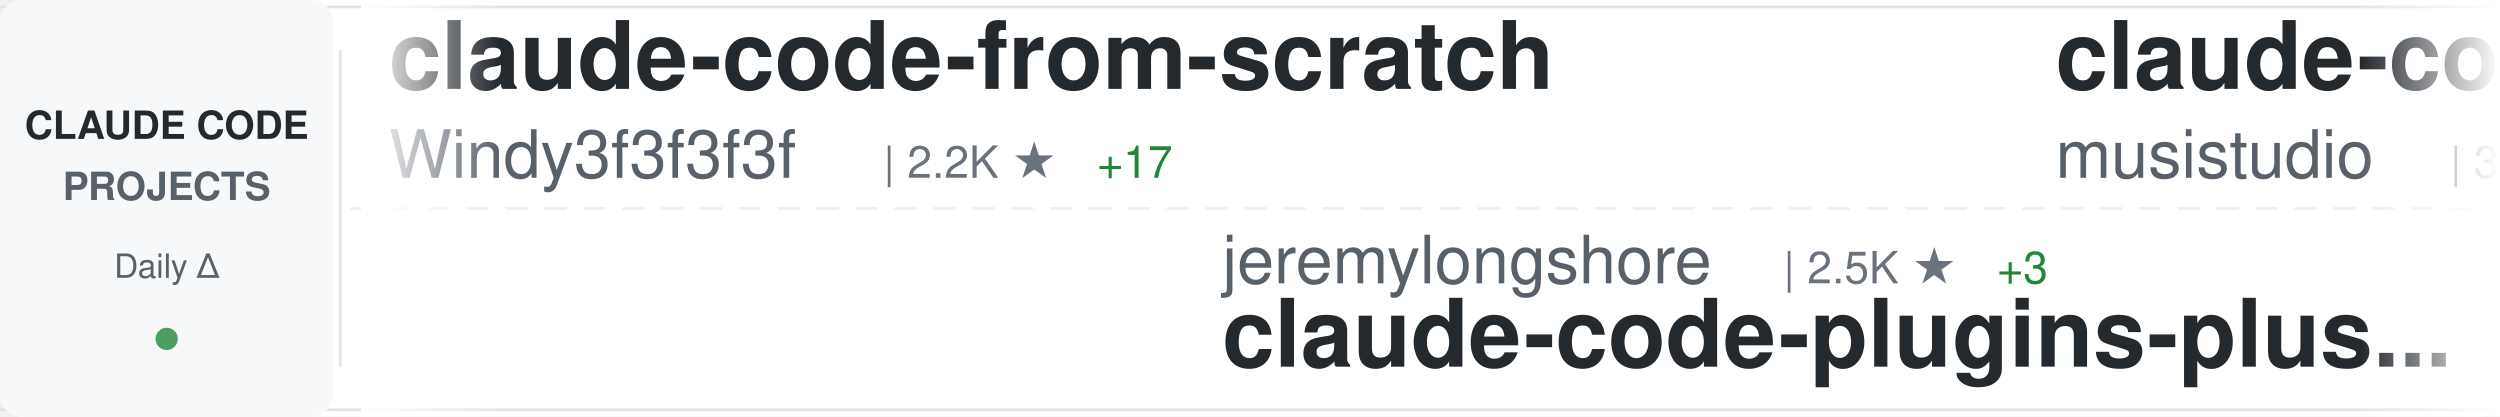
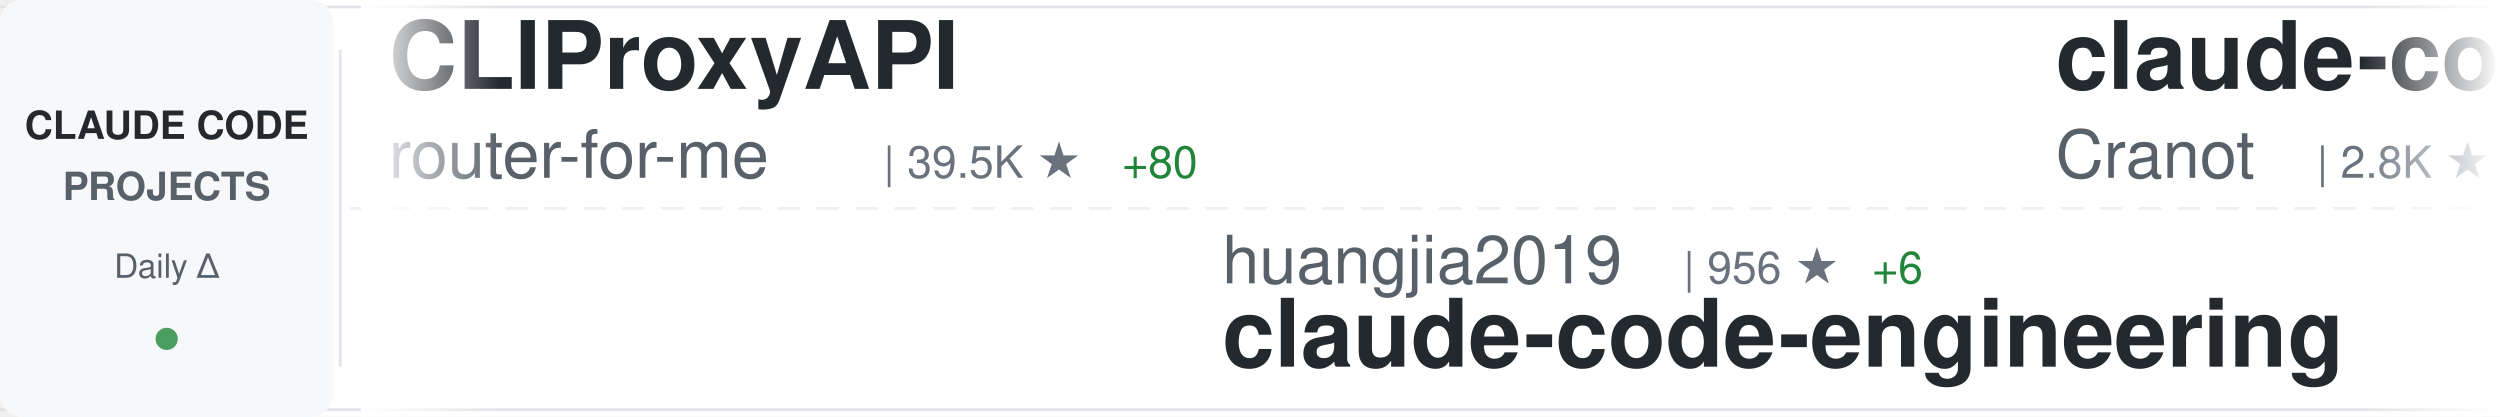
<svg xmlns="http://www.w3.org/2000/svg" width="900" height="150">
  <defs>
    <linearGradient id="awesomeLeftFade" x1="0%" y1="0%" x2="100%" y2="0%">
      <stop offset="0%" style="stop-color:#ffffff;stop-opacity:1" />
      <stop offset="100%" style="stop-color:#ffffff;stop-opacity:0" />
    </linearGradient>
    <linearGradient id="awesomeRightFade" x1="0%" y1="0%" x2="100%" y2="0%">
      <stop offset="0%" style="stop-color:#ffffff;stop-opacity:0" />
      <stop offset="100%" style="stop-color:#ffffff;stop-opacity:1" />
    </linearGradient>
  </defs>
  <rect width="900" height="150" fill="#ffffff" rx="8" />
  <rect x="0" y="2" width="900" height="1" fill="#e1e4e8" />
  <rect x="0" y="147" width="900" height="1" fill="#e1e4e8" />
  <line x1="0" y1="75" x2="900" y2="75" stroke="#e1e4e8" stroke-width="1" stroke-dasharray="8 6" opacity="0.6" />
  <rect x="0" y="0" width="120" height="150" fill="#f6f8fa" rx="8" />
  <text x="60" y="50" font-family="-apple-system, BlinkMacSystemFont, 'Segoe UI', Helvetica, Arial, sans-serif" font-size="14" font-weight="600" fill="#24292e" text-anchor="middle">CLAUDE CODE</text>
  <text x="60" y="72" font-family="-apple-system, BlinkMacSystemFont, 'Segoe UI', Helvetica, Arial, sans-serif" font-size="14" font-weight="600" fill="#586069" text-anchor="middle">PROJECTS</text>
  <text x="60" y="100" font-family="-apple-system, BlinkMacSystemFont, 'Segoe UI', Helvetica, Arial, sans-serif" font-size="12" font-weight="500" fill="#586069" text-anchor="middle">Daily Δ</text>
  <circle cx="60" cy="122" r="4" fill="#22863a" opacity="0.8" />
  <rect x="122" y="18" width="1" height="114" fill="#e1e4e8" />
  <clipPath id="awesomeTickerClip">
    <rect x="130" y="0" width="770" height="150" />
  </clipPath>
  <g clip-path="url(#awesomeTickerClip)">
    <g id="awesomeTickerItems">
      <animateTransform attributeName="transform" attributeType="XML" type="translate" from="0 0" to="-3000 0" dur="54s" repeatCount="indefinite" />
      <g transform="translate(0, 0)">
+         <text x="140" y="32" font-family="-apple-system, BlinkMacSystemFont, 'Segoe UI', Helvetica, Arial, sans-serif" font-size="34" font-weight="600" fill="#24292e">CLIProxyAPI</text>
+         <text x="140" y="64" font-family="-apple-system, BlinkMacSystemFont, 'Segoe UI', Helvetica, Arial, sans-serif" font-size="24" font-weight="400" fill="#586069">router-for-me</text>
+         <text x="318" y="64" font-family="-apple-system, BlinkMacSystemFont, 'Segoe UI', Helvetica, Arial, sans-serif" font-size="16" font-weight="500" fill="#6a737d">| 39.5K ★</text>
+         <text x="404" y="64" font-family="-apple-system, BlinkMacSystemFont, 'Segoe UI', Helvetica, Arial, sans-serif" font-size="16" font-weight="500" fill="#22863a"> +80</text>
+       </g>
+       <g transform="translate(300, 0)">
+         <text x="140" y="102" font-family="-apple-system, BlinkMacSystemFont, 'Segoe UI', Helvetica, Arial, sans-serif" font-size="24" font-weight="400" fill="#586069">huangjia2019</text>
+         <text x="306" y="102" font-family="-apple-system, BlinkMacSystemFont, 'Segoe UI', Helvetica, Arial, sans-serif" font-size="16" font-weight="500" fill="#6a737d">| 956 ★</text>
+         <text x="374" y="102" font-family="-apple-system, BlinkMacSystemFont, 'Segoe UI', Helvetica, Arial, sans-serif" font-size="16" font-weight="500" fill="#22863a"> +6</text>
+         <text x="140" y="132" font-family="-apple-system, BlinkMacSystemFont, 'Segoe UI', Helvetica, Arial, sans-serif" font-size="34" font-weight="600" fill="#24292e">claude-code-engineering</text>
+       </g>
+       <g transform="translate(600, 0)">
+         <text x="140" y="32" font-family="-apple-system, BlinkMacSystemFont, 'Segoe UI', Helvetica, Arial, sans-serif" font-size="34" font-weight="600" fill="#24292e">claude-code-guide</text>
+         <text x="140" y="64" font-family="-apple-system, BlinkMacSystemFont, 'Segoe UI', Helvetica, Arial, sans-serif" font-size="24" font-weight="400" fill="#586069">Cranot</text>
+         <text x="234" y="64" font-family="-apple-system, BlinkMacSystemFont, 'Segoe UI', Helvetica, Arial, sans-serif" font-size="16" font-weight="500" fill="#6a737d">| 2.8K ★</text>
+         <text x="311" y="64" font-family="-apple-system, BlinkMacSystemFont, 'Segoe UI', Helvetica, Arial, sans-serif" font-size="16" font-weight="500" fill="#22863a"> +3</text>
+       </g>
+       <g transform="translate(900, 0)">
+         <text x="140" y="102" font-family="-apple-system, BlinkMacSystemFont, 'Segoe UI', Helvetica, Arial, sans-serif" font-size="24" font-weight="400" fill="#586069">disler</text>
+         <text x="234" y="102" font-family="-apple-system, BlinkMacSystemFont, 'Segoe UI', Helvetica, Arial, sans-serif" font-size="16" font-weight="500" fill="#6a737d">| 3.8K ★</text>
+         <text x="311" y="102" font-family="-apple-system, BlinkMacSystemFont, 'Segoe UI', Helvetica, Arial, sans-serif" font-size="16" font-weight="500" fill="#22863a"> +2</text>
+         <text x="140" y="132" font-family="-apple-system, BlinkMacSystemFont, 'Segoe UI', Helvetica, Arial, sans-serif" font-size="34" font-weight="600" fill="#24292e">claude-code-hooks-master...</text>
+       </g>
+       <g transform="translate(1200, 0)">
        <text x="140" y="32" font-family="-apple-system, BlinkMacSystemFont, 'Segoe UI', Helvetica, Arial, sans-serif" font-size="34" font-weight="600" fill="#24292e">claude-code-from-scratch</text>
        <text x="140" y="64" font-family="-apple-system, BlinkMacSystemFont, 'Segoe UI', Helvetica, Arial, sans-serif" font-size="24" font-weight="400" fill="#586069">Windy3f3f3f3f</text>
        <text x="318" y="64" font-family="-apple-system, BlinkMacSystemFont, 'Segoe UI', Helvetica, Arial, sans-serif" font-size="16" font-weight="500" fill="#6a737d">| 2.2K ★</text>
-         <text x="395" y="64" font-family="-apple-system, BlinkMacSystemFont, 'Segoe UI', Helvetica, Arial, sans-serif" font-size="16" font-weight="500" fill="#22863a"> +17</text>
-       </g>
-       <g transform="translate(300, 0)">
-         <text x="140" y="102" font-family="-apple-system, BlinkMacSystemFont, 'Segoe UI', Helvetica, Arial, sans-serif" font-size="24" font-weight="400" fill="#586069">jeremylongshore</text>
-         <text x="342" y="102" font-family="-apple-system, BlinkMacSystemFont, 'Segoe UI', Helvetica, Arial, sans-serif" font-size="16" font-weight="500" fill="#6a737d">| 2.5K ★</text>
-         <text x="419" y="102" font-family="-apple-system, BlinkMacSystemFont, 'Segoe UI', Helvetica, Arial, sans-serif" font-size="16" font-weight="500" fill="#22863a"> +3</text>
-         <text x="140" y="132" font-family="-apple-system, BlinkMacSystemFont, 'Segoe UI', Helvetica, Arial, sans-serif" font-size="34" font-weight="600" fill="#24292e">claude-code-plugins-plus...</text>
-       </g>
-       <g transform="translate(600, 0)">
-         <text x="140" y="32" font-family="-apple-system, BlinkMacSystemFont, 'Segoe UI', Helvetica, Arial, sans-serif" font-size="34" font-weight="600" fill="#24292e">claude-code-router</text>
-         <text x="140" y="64" font-family="-apple-system, BlinkMacSystemFont, 'Segoe UI', Helvetica, Arial, sans-serif" font-size="24" font-weight="400" fill="#586069">musistudio</text>
-         <text x="282" y="64" font-family="-apple-system, BlinkMacSystemFont, 'Segoe UI', Helvetica, Arial, sans-serif" font-size="16" font-weight="500" fill="#6a737d">| 35.7K ★</text>
-         <text x="368" y="64" font-family="-apple-system, BlinkMacSystemFont, 'Segoe UI', Helvetica, Arial, sans-serif" font-size="16" font-weight="500" fill="#22863a"> +45</text>
-       </g>
-       <g transform="translate(900, 0)">
-         <text x="140" y="102" font-family="-apple-system, BlinkMacSystemFont, 'Segoe UI', Helvetica, Arial, sans-serif" font-size="24" font-weight="400" fill="#586069">multica-ai</text>
-         <text x="282" y="102" font-family="-apple-system, BlinkMacSystemFont, 'Segoe UI', Helvetica, Arial, sans-serif" font-size="16" font-weight="500" fill="#6a737d">| 189.4K ★</text>
-         <text x="377" y="102" font-family="-apple-system, BlinkMacSystemFont, 'Segoe UI', Helvetica, Arial, sans-serif" font-size="16" font-weight="500" fill="#22863a"> +496</text>
-         <text x="140" y="132" font-family="-apple-system, BlinkMacSystemFont, 'Segoe UI', Helvetica, Arial, sans-serif" font-size="34" font-weight="600" fill="#24292e">andrej-karpathy-skills</text>
-       </g>
-       <g transform="translate(1200, 0)">
-         <text x="140" y="32" font-family="-apple-system, BlinkMacSystemFont, 'Segoe UI', Helvetica, Arial, sans-serif" font-size="34" font-weight="600" fill="#24292e">claude-code-telegram</text>
-         <text x="140" y="64" font-family="-apple-system, BlinkMacSystemFont, 'Segoe UI', Helvetica, Arial, sans-serif" font-size="24" font-weight="400" fill="#586069">RichardAtCT</text>
-         <text x="294" y="64" font-family="-apple-system, BlinkMacSystemFont, 'Segoe UI', Helvetica, Arial, sans-serif" font-size="16" font-weight="500" fill="#6a737d">| 2.7K ★</text>
-         <text x="371" y="64" font-family="-apple-system, BlinkMacSystemFont, 'Segoe UI', Helvetica, Arial, sans-serif" font-size="16" font-weight="500" fill="#22863a"> +1</text>
+         <text x="395" y="64" font-family="-apple-system, BlinkMacSystemFont, 'Segoe UI', Helvetica, Arial, sans-serif" font-size="16" font-weight="500" fill="#22863a"> +18</text>
      </g>
      <g transform="translate(1500, 0)">
-         <text x="140" y="102" font-family="-apple-system, BlinkMacSystemFont, 'Segoe UI', Helvetica, Arial, sans-serif" font-size="24" font-weight="400" fill="#586069">anthropics</text>
-         <text x="282" y="102" font-family="-apple-system, BlinkMacSystemFont, 'Segoe UI', Helvetica, Arial, sans-serif" font-size="16" font-weight="500" fill="#6a737d">| 5.5K ★</text>
-         <text x="359" y="102" font-family="-apple-system, BlinkMacSystemFont, 'Segoe UI', Helvetica, Arial, sans-serif" font-size="16" font-weight="500" fill="#22863a"> +8</text>
-         <text x="140" y="132" font-family="-apple-system, BlinkMacSystemFont, 'Segoe UI', Helvetica, Arial, sans-serif" font-size="34" font-weight="600" fill="#24292e">claude-code-security-rev...</text>
+         <text x="140" y="102" font-family="-apple-system, BlinkMacSystemFont, 'Segoe UI', Helvetica, Arial, sans-serif" font-size="24" font-weight="400" fill="#586069">fuergaosi233</text>
+         <text x="306" y="102" font-family="-apple-system, BlinkMacSystemFont, 'Segoe UI', Helvetica, Arial, sans-serif" font-size="16" font-weight="500" fill="#6a737d">| 2.7K ★</text>
+         <text x="383" y="102" font-family="-apple-system, BlinkMacSystemFont, 'Segoe UI', Helvetica, Arial, sans-serif" font-size="16" font-weight="500" fill="#22863a"> +4</text>
+         <text x="140" y="132" font-family="-apple-system, BlinkMacSystemFont, 'Segoe UI', Helvetica, Arial, sans-serif" font-size="34" font-weight="600" fill="#24292e">claude-code-proxy</text>
      </g>
      <g transform="translate(1800, 0)">
-         <text x="140" y="32" font-family="-apple-system, BlinkMacSystemFont, 'Segoe UI', Helvetica, Arial, sans-serif" font-size="34" font-weight="600" fill="#24292e">Claude-code</text>
-         <text x="140" y="64" font-family="-apple-system, BlinkMacSystemFont, 'Segoe UI', Helvetica, Arial, sans-serif" font-size="24" font-weight="400" fill="#586069">zstmfhy</text>
-         <text x="246" y="64" font-family="-apple-system, BlinkMacSystemFont, 'Segoe UI', Helvetica, Arial, sans-serif" font-size="16" font-weight="500" fill="#6a737d">| 190 ★</text>
+         <text x="140" y="32" font-family="-apple-system, BlinkMacSystemFont, 'Segoe UI', Helvetica, Arial, sans-serif" font-size="34" font-weight="600" fill="#24292e">Claude-Code-Game-Studios</text>
+         <text x="140" y="64" font-family="-apple-system, BlinkMacSystemFont, 'Segoe UI', Helvetica, Arial, sans-serif" font-size="24" font-weight="400" fill="#586069">Donchitos</text>
+         <text x="270" y="64" font-family="-apple-system, BlinkMacSystemFont, 'Segoe UI', Helvetica, Arial, sans-serif" font-size="16" font-weight="500" fill="#6a737d">| 22.7K ★</text>
+         <text x="356" y="64" font-family="-apple-system, BlinkMacSystemFont, 'Segoe UI', Helvetica, Arial, sans-serif" font-size="16" font-weight="500" fill="#22863a"> +41</text>
      </g>
      <g transform="translate(2100, 0)">
-         <text x="140" y="102" font-family="-apple-system, BlinkMacSystemFont, 'Segoe UI', Helvetica, Arial, sans-serif" font-size="24" font-weight="400" fill="#586069">kodu-ai</text>
-         <text x="246" y="102" font-family="-apple-system, BlinkMacSystemFont, 'Segoe UI', Helvetica, Arial, sans-serif" font-size="16" font-weight="500" fill="#6a737d">| 5.3K ★</text>
-         <text x="140" y="132" font-family="-apple-system, BlinkMacSystemFont, 'Segoe UI', Helvetica, Arial, sans-serif" font-size="34" font-weight="600" fill="#24292e">claude-coder</text>
+         <text x="140" y="102" font-family="-apple-system, BlinkMacSystemFont, 'Segoe UI', Helvetica, Arial, sans-serif" font-size="24" font-weight="400" fill="#586069">Chachamaru127</text>
+         <text x="318" y="102" font-family="-apple-system, BlinkMacSystemFont, 'Segoe UI', Helvetica, Arial, sans-serif" font-size="16" font-weight="500" fill="#6a737d">| 3.0K ★</text>
+         <text x="395" y="102" font-family="-apple-system, BlinkMacSystemFont, 'Segoe UI', Helvetica, Arial, sans-serif" font-size="16" font-weight="500" fill="#22863a"> +9</text>
+         <text x="140" y="132" font-family="-apple-system, BlinkMacSystemFont, 'Segoe UI', Helvetica, Arial, sans-serif" font-size="34" font-weight="600" fill="#24292e">claude-code-harness</text>
      </g>
      <g transform="translate(2400, 0)">
-         <text x="140" y="32" font-family="-apple-system, BlinkMacSystemFont, 'Segoe UI', Helvetica, Arial, sans-serif" font-size="34" font-weight="600" fill="#24292e">claude-code-infrastructu...</text>
-         <text x="140" y="64" font-family="-apple-system, BlinkMacSystemFont, 'Segoe UI', Helvetica, Arial, sans-serif" font-size="24" font-weight="400" fill="#586069">diet103</text>
-         <text x="246" y="64" font-family="-apple-system, BlinkMacSystemFont, 'Segoe UI', Helvetica, Arial, sans-serif" font-size="16" font-weight="500" fill="#6a737d">| 9.7K ★</text>
-         <text x="323" y="64" font-family="-apple-system, BlinkMacSystemFont, 'Segoe UI', Helvetica, Arial, sans-serif" font-size="16" font-weight="500" fill="#22863a"> +1</text>
+         <text x="140" y="32" font-family="-apple-system, BlinkMacSystemFont, 'Segoe UI', Helvetica, Arial, sans-serif" font-size="34" font-weight="600" fill="#24292e">edmunds-claude-code</text>
+         <text x="140" y="64" font-family="-apple-system, BlinkMacSystemFont, 'Segoe UI', Helvetica, Arial, sans-serif" font-size="24" font-weight="400" fill="#586069">edmund-io</text>
+         <text x="270" y="64" font-family="-apple-system, BlinkMacSystemFont, 'Segoe UI', Helvetica, Arial, sans-serif" font-size="16" font-weight="500" fill="#6a737d">| 1.5K ★</text>
+         <text x="347" y="64" font-family="-apple-system, BlinkMacSystemFont, 'Segoe UI', Helvetica, Arial, sans-serif" font-size="16" font-weight="500" fill="#22863a"> +1</text>
      </g>
      <g transform="translate(2700, 0)">
-         <text x="140" y="102" font-family="-apple-system, BlinkMacSystemFont, 'Segoe UI', Helvetica, Arial, sans-serif" font-size="24" font-weight="400" fill="#586069">FlorianBruniaux</text>
-         <text x="342" y="102" font-family="-apple-system, BlinkMacSystemFont, 'Segoe UI', Helvetica, Arial, sans-serif" font-size="16" font-weight="500" fill="#6a737d">| 5.4K ★</text>
-         <text x="419" y="102" font-family="-apple-system, BlinkMacSystemFont, 'Segoe UI', Helvetica, Arial, sans-serif" font-size="16" font-weight="500" fill="#22863a"> +19</text>
-         <text x="140" y="132" font-family="-apple-system, BlinkMacSystemFont, 'Segoe UI', Helvetica, Arial, sans-serif" font-size="34" font-weight="600" fill="#24292e">claude-code-ultimate-gui...</text>
+         <text x="140" y="102" font-family="-apple-system, BlinkMacSystemFont, 'Segoe UI', Helvetica, Arial, sans-serif" font-size="24" font-weight="400" fill="#586069">frankbria</text>
+         <text x="270" y="102" font-family="-apple-system, BlinkMacSystemFont, 'Segoe UI', Helvetica, Arial, sans-serif" font-size="16" font-weight="500" fill="#6a737d">| 9.5K ★</text>
+         <text x="347" y="102" font-family="-apple-system, BlinkMacSystemFont, 'Segoe UI', Helvetica, Arial, sans-serif" font-size="16" font-weight="500" fill="#22863a"> +4</text>
+         <text x="140" y="132" font-family="-apple-system, BlinkMacSystemFont, 'Segoe UI', Helvetica, Arial, sans-serif" font-size="34" font-weight="600" fill="#24292e">ralph-claude-code</text>
      </g>
      <g transform="translate(3000, 0)">
-         <text x="140" y="32" font-family="-apple-system, BlinkMacSystemFont, 'Segoe UI', Helvetica, Arial, sans-serif" font-size="34" font-weight="600" fill="#24292e">claude-code-from-scratch</text>
-         <text x="140" y="64" font-family="-apple-system, BlinkMacSystemFont, 'Segoe UI', Helvetica, Arial, sans-serif" font-size="24" font-weight="400" fill="#586069">Windy3f3f3f3f</text>
-         <text x="318" y="64" font-family="-apple-system, BlinkMacSystemFont, 'Segoe UI', Helvetica, Arial, sans-serif" font-size="16" font-weight="500" fill="#6a737d">| 2.2K ★</text>
-         <text x="395" y="64" font-family="-apple-system, BlinkMacSystemFont, 'Segoe UI', Helvetica, Arial, sans-serif" font-size="16" font-weight="500" fill="#22863a"> +17</text>
+         <text x="140" y="32" font-family="-apple-system, BlinkMacSystemFont, 'Segoe UI', Helvetica, Arial, sans-serif" font-size="34" font-weight="600" fill="#24292e">CLIProxyAPI</text>
+         <text x="140" y="64" font-family="-apple-system, BlinkMacSystemFont, 'Segoe UI', Helvetica, Arial, sans-serif" font-size="24" font-weight="400" fill="#586069">router-for-me</text>
+         <text x="318" y="64" font-family="-apple-system, BlinkMacSystemFont, 'Segoe UI', Helvetica, Arial, sans-serif" font-size="16" font-weight="500" fill="#6a737d">| 39.5K ★</text>
+         <text x="404" y="64" font-family="-apple-system, BlinkMacSystemFont, 'Segoe UI', Helvetica, Arial, sans-serif" font-size="16" font-weight="500" fill="#22863a"> +80</text>
      </g>
      <g transform="translate(3300, 0)">
-         <text x="140" y="102" font-family="-apple-system, BlinkMacSystemFont, 'Segoe UI', Helvetica, Arial, sans-serif" font-size="24" font-weight="400" fill="#586069">jeremylongshore</text>
-         <text x="342" y="102" font-family="-apple-system, BlinkMacSystemFont, 'Segoe UI', Helvetica, Arial, sans-serif" font-size="16" font-weight="500" fill="#6a737d">| 2.5K ★</text>
-         <text x="419" y="102" font-family="-apple-system, BlinkMacSystemFont, 'Segoe UI', Helvetica, Arial, sans-serif" font-size="16" font-weight="500" fill="#22863a"> +3</text>
-         <text x="140" y="132" font-family="-apple-system, BlinkMacSystemFont, 'Segoe UI', Helvetica, Arial, sans-serif" font-size="34" font-weight="600" fill="#24292e">claude-code-plugins-plus...</text>
+         <text x="140" y="102" font-family="-apple-system, BlinkMacSystemFont, 'Segoe UI', Helvetica, Arial, sans-serif" font-size="24" font-weight="400" fill="#586069">huangjia2019</text>
+         <text x="306" y="102" font-family="-apple-system, BlinkMacSystemFont, 'Segoe UI', Helvetica, Arial, sans-serif" font-size="16" font-weight="500" fill="#6a737d">| 956 ★</text>
+         <text x="374" y="102" font-family="-apple-system, BlinkMacSystemFont, 'Segoe UI', Helvetica, Arial, sans-serif" font-size="16" font-weight="500" fill="#22863a"> +6</text>
+         <text x="140" y="132" font-family="-apple-system, BlinkMacSystemFont, 'Segoe UI', Helvetica, Arial, sans-serif" font-size="34" font-weight="600" fill="#24292e">claude-code-engineering</text>
      </g>
      <g transform="translate(3600, 0)">
-         <text x="140" y="32" font-family="-apple-system, BlinkMacSystemFont, 'Segoe UI', Helvetica, Arial, sans-serif" font-size="34" font-weight="600" fill="#24292e">claude-code-router</text>
-         <text x="140" y="64" font-family="-apple-system, BlinkMacSystemFont, 'Segoe UI', Helvetica, Arial, sans-serif" font-size="24" font-weight="400" fill="#586069">musistudio</text>
-         <text x="282" y="64" font-family="-apple-system, BlinkMacSystemFont, 'Segoe UI', Helvetica, Arial, sans-serif" font-size="16" font-weight="500" fill="#6a737d">| 35.7K ★</text>
-         <text x="368" y="64" font-family="-apple-system, BlinkMacSystemFont, 'Segoe UI', Helvetica, Arial, sans-serif" font-size="16" font-weight="500" fill="#22863a"> +45</text>
+         <text x="140" y="32" font-family="-apple-system, BlinkMacSystemFont, 'Segoe UI', Helvetica, Arial, sans-serif" font-size="34" font-weight="600" fill="#24292e">claude-code-guide</text>
+         <text x="140" y="64" font-family="-apple-system, BlinkMacSystemFont, 'Segoe UI', Helvetica, Arial, sans-serif" font-size="24" font-weight="400" fill="#586069">Cranot</text>
+         <text x="234" y="64" font-family="-apple-system, BlinkMacSystemFont, 'Segoe UI', Helvetica, Arial, sans-serif" font-size="16" font-weight="500" fill="#6a737d">| 2.8K ★</text>
+         <text x="311" y="64" font-family="-apple-system, BlinkMacSystemFont, 'Segoe UI', Helvetica, Arial, sans-serif" font-size="16" font-weight="500" fill="#22863a"> +3</text>
      </g>
      <g transform="translate(3900, 0)">
-         <text x="140" y="102" font-family="-apple-system, BlinkMacSystemFont, 'Segoe UI', Helvetica, Arial, sans-serif" font-size="24" font-weight="400" fill="#586069">multica-ai</text>
-         <text x="282" y="102" font-family="-apple-system, BlinkMacSystemFont, 'Segoe UI', Helvetica, Arial, sans-serif" font-size="16" font-weight="500" fill="#6a737d">| 189.4K ★</text>
-         <text x="377" y="102" font-family="-apple-system, BlinkMacSystemFont, 'Segoe UI', Helvetica, Arial, sans-serif" font-size="16" font-weight="500" fill="#22863a"> +496</text>
-         <text x="140" y="132" font-family="-apple-system, BlinkMacSystemFont, 'Segoe UI', Helvetica, Arial, sans-serif" font-size="34" font-weight="600" fill="#24292e">andrej-karpathy-skills</text>
+         <text x="140" y="102" font-family="-apple-system, BlinkMacSystemFont, 'Segoe UI', Helvetica, Arial, sans-serif" font-size="24" font-weight="400" fill="#586069">disler</text>
+         <text x="234" y="102" font-family="-apple-system, BlinkMacSystemFont, 'Segoe UI', Helvetica, Arial, sans-serif" font-size="16" font-weight="500" fill="#6a737d">| 3.8K ★</text>
+         <text x="311" y="102" font-family="-apple-system, BlinkMacSystemFont, 'Segoe UI', Helvetica, Arial, sans-serif" font-size="16" font-weight="500" fill="#22863a"> +2</text>
+         <text x="140" y="132" font-family="-apple-system, BlinkMacSystemFont, 'Segoe UI', Helvetica, Arial, sans-serif" font-size="34" font-weight="600" fill="#24292e">claude-code-hooks-master...</text>
      </g>
    </g>
  </g>
  <rect x="130" y="0" width="50" height="150" fill="url(#awesomeLeftFade)" />
  <rect x="850" y="0" width="50" height="150" fill="url(#awesomeRightFade)" />
</svg>
